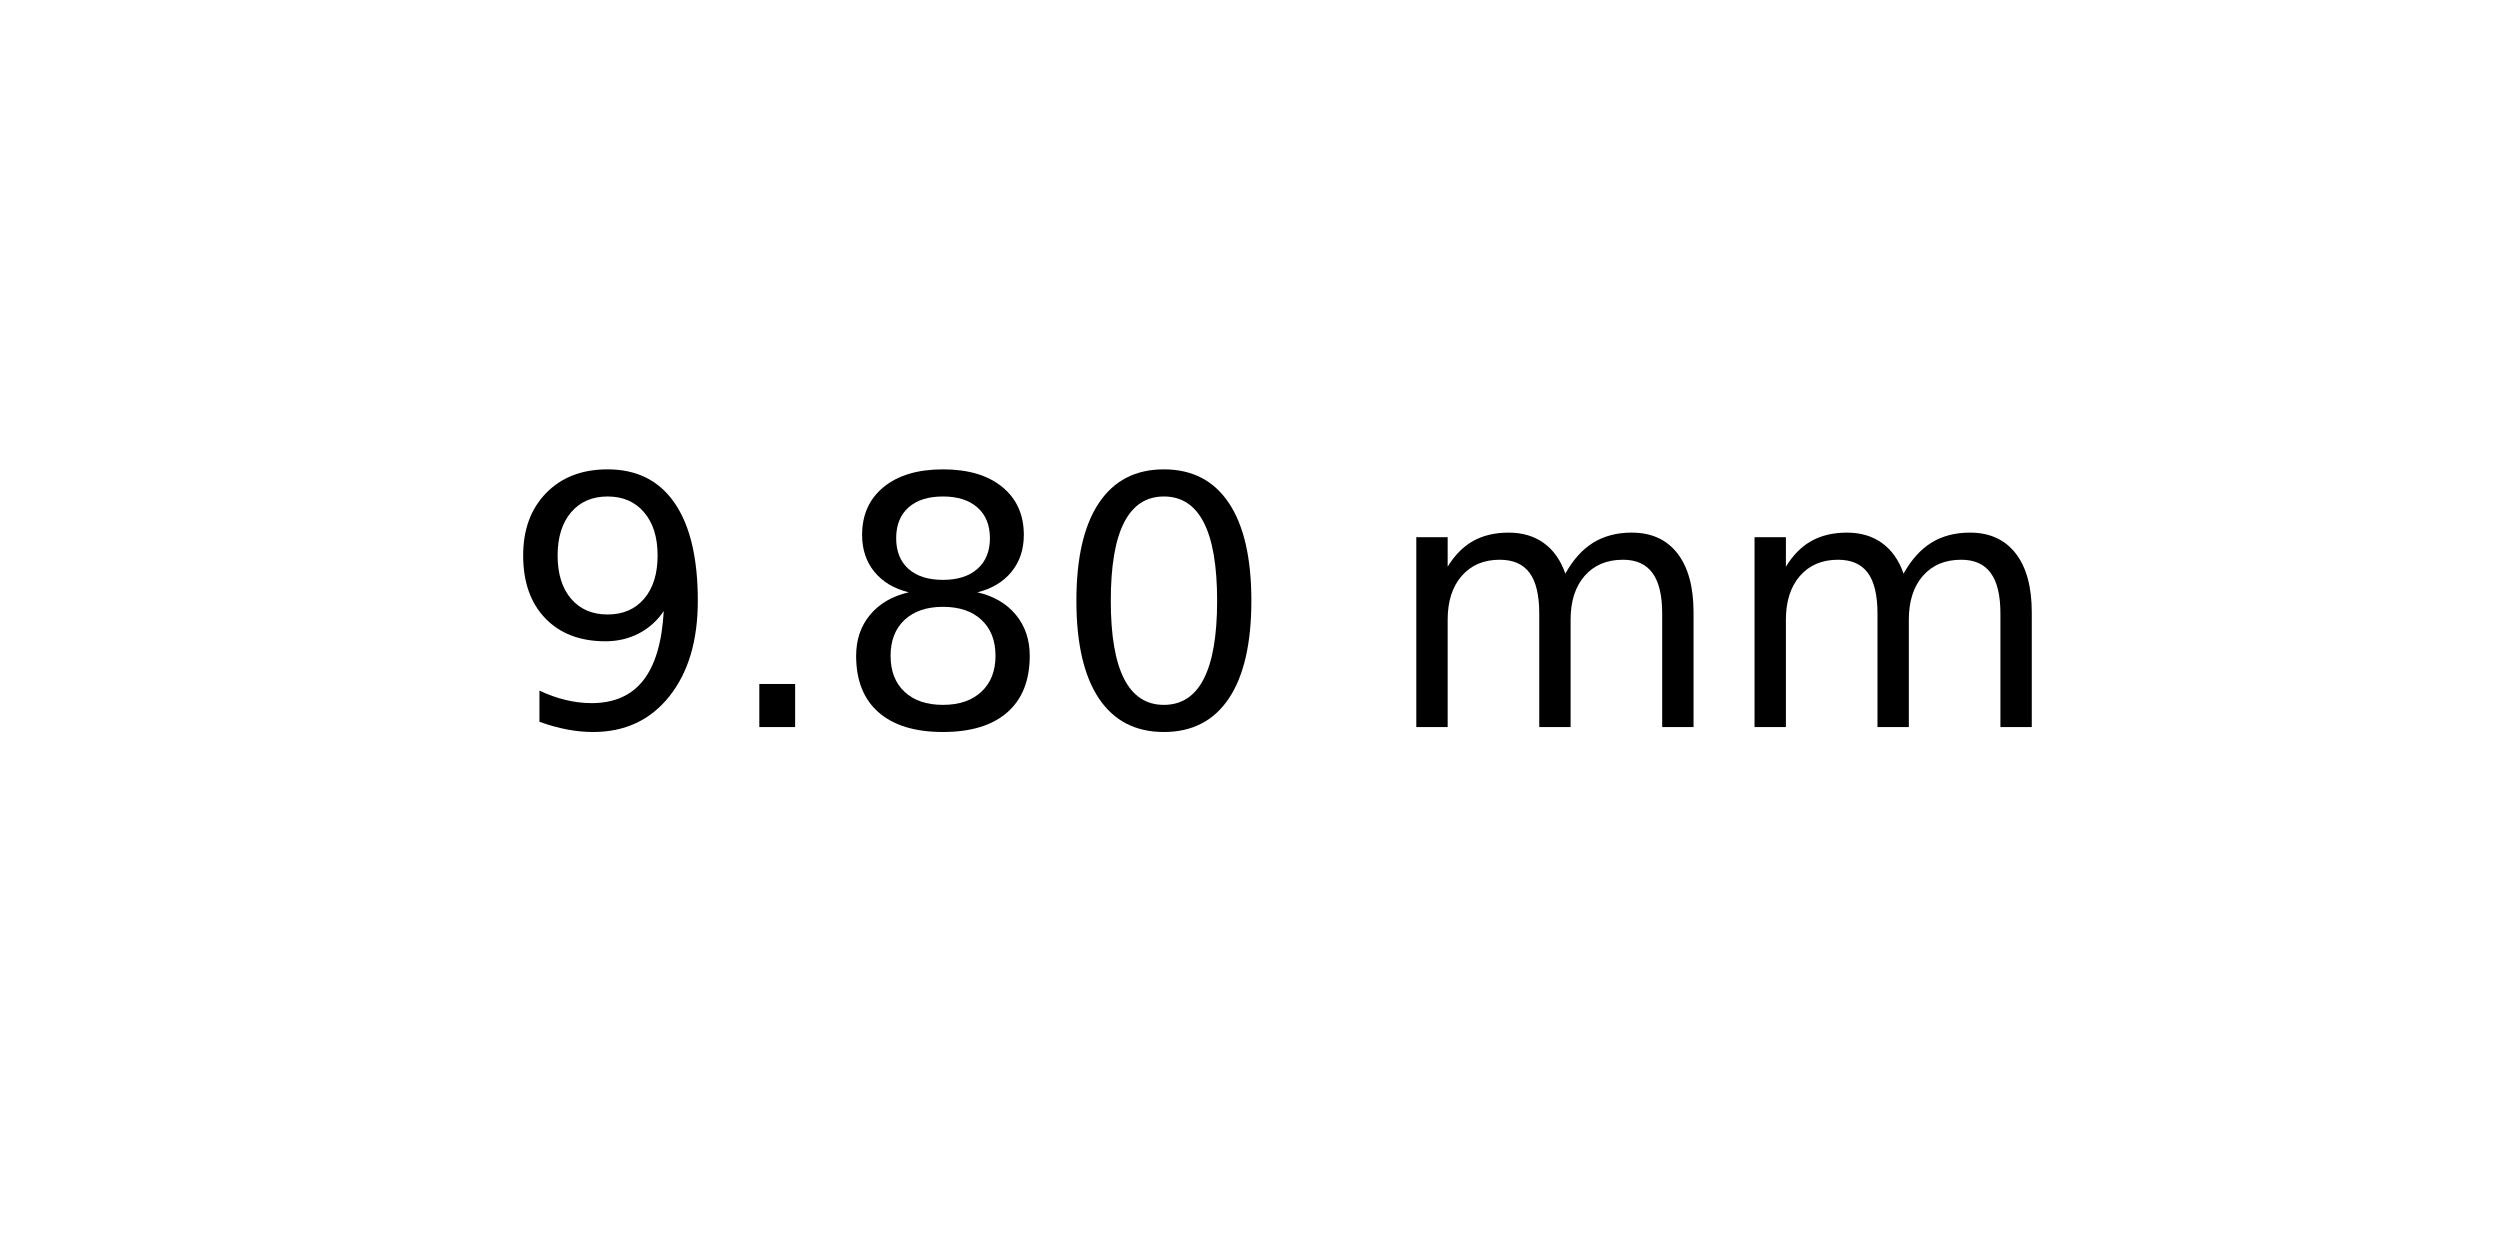
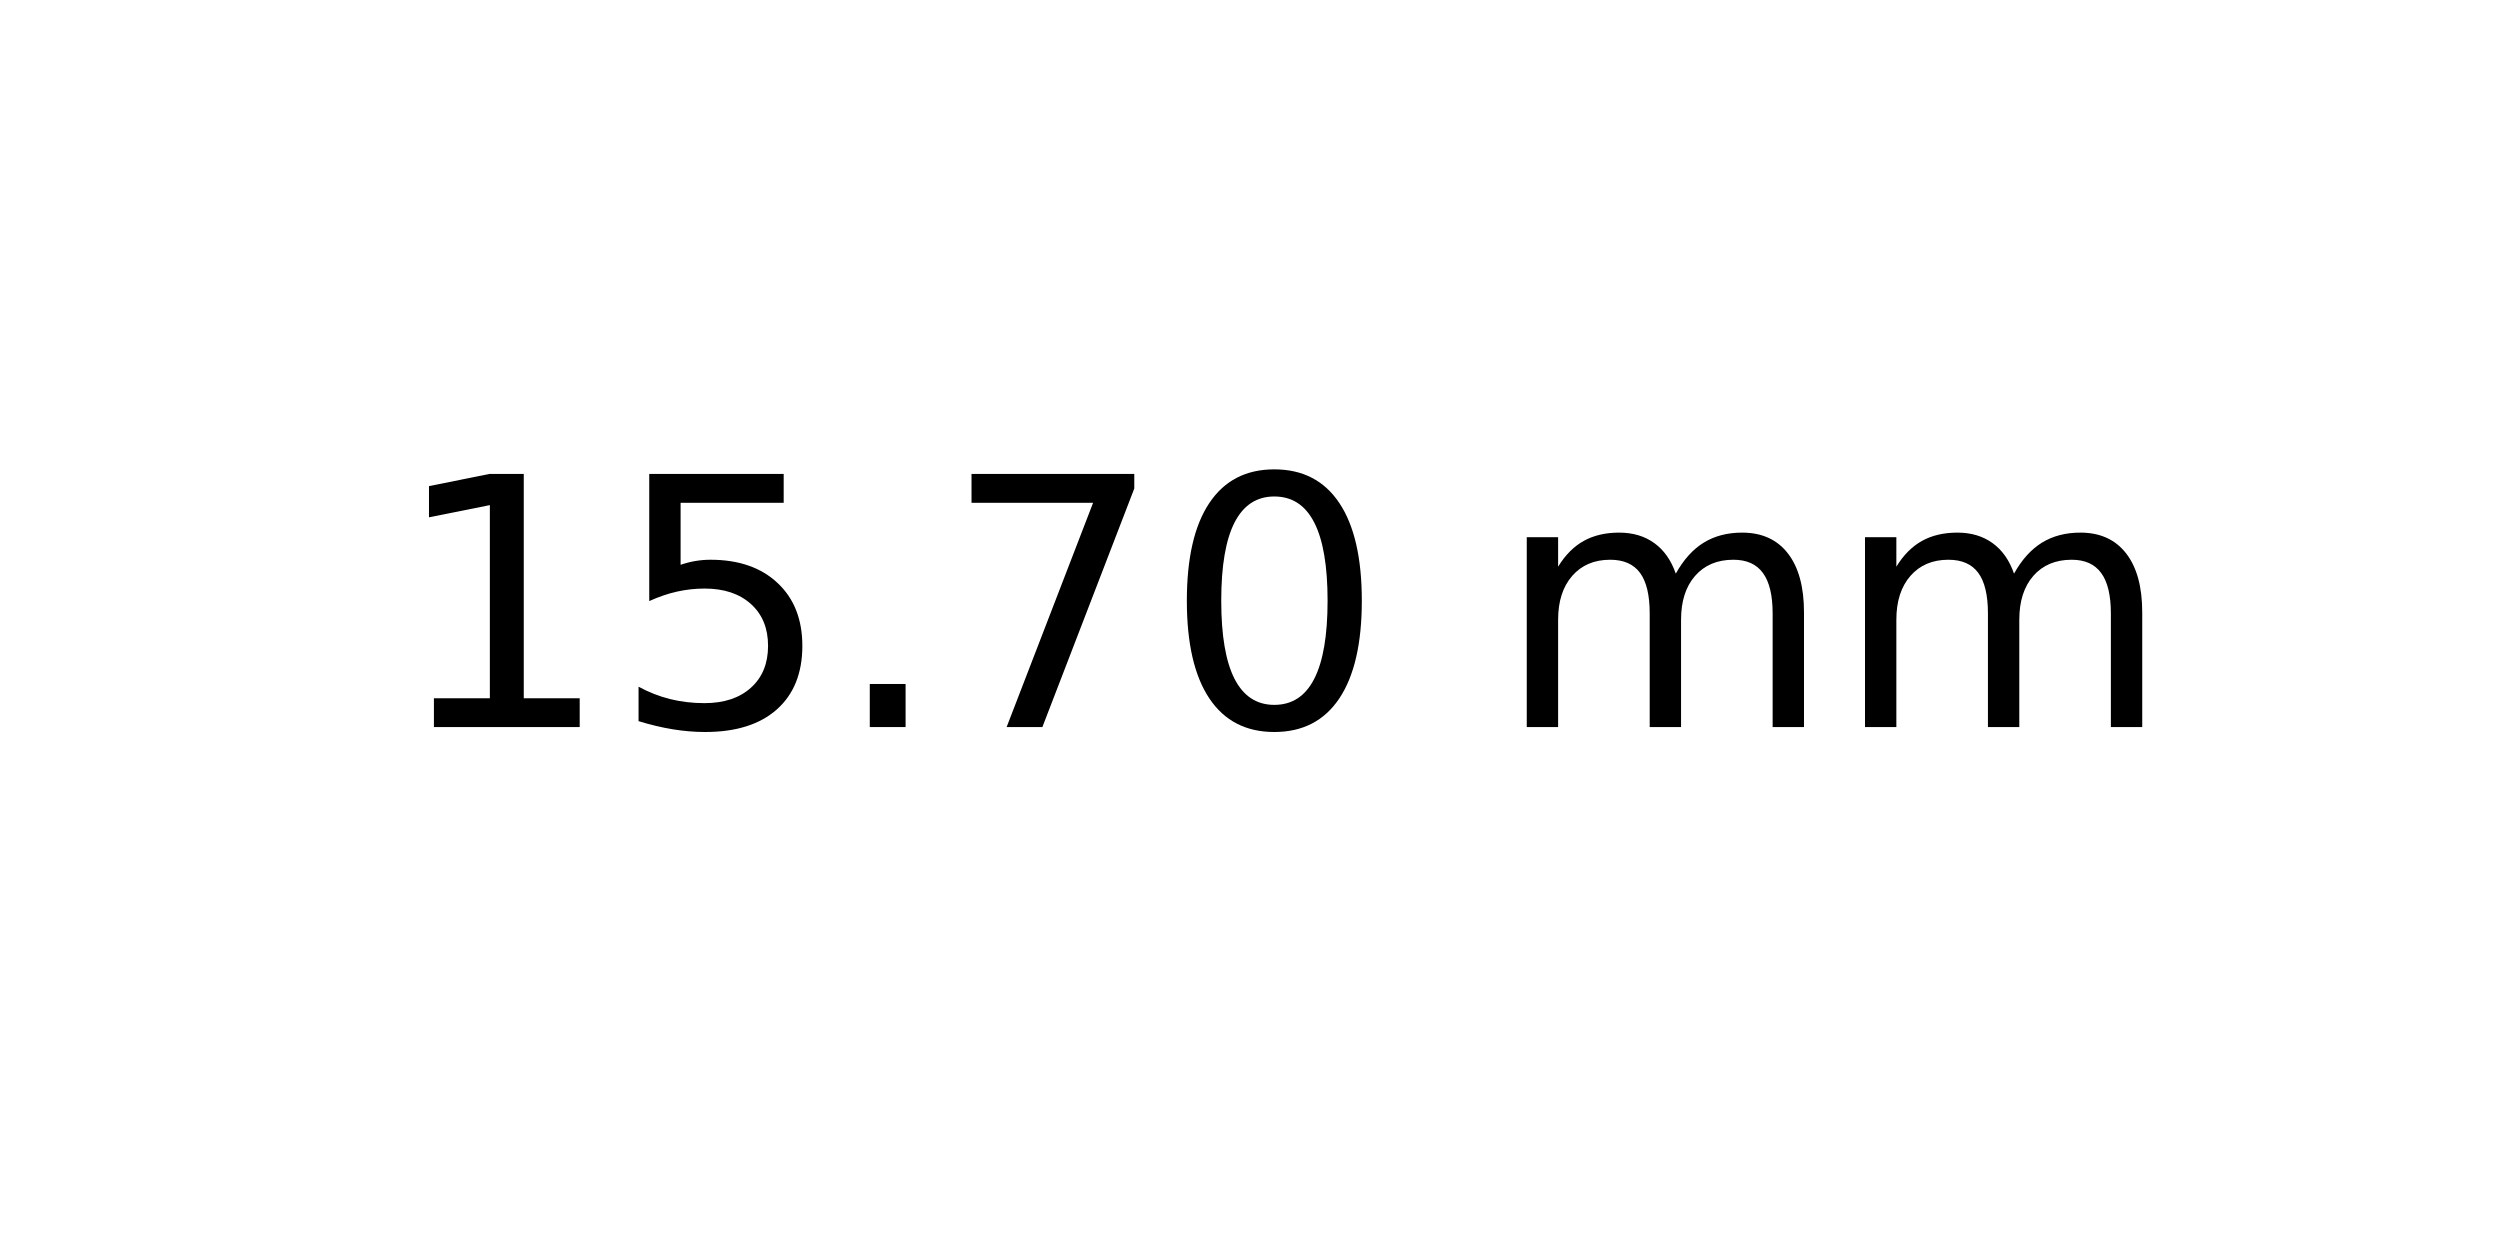
<svg xmlns="http://www.w3.org/2000/svg" xmlns:xlink="http://www.w3.org/1999/xlink" width="72pt" height="36pt" viewBox="0 0 72 36" version="1.1">
  <defs>
    <style type="text/css">*{stroke-linejoin: round; stroke-linecap: butt}</style>
  </defs>
  <g id="figure_1">
    <g id="axes_1">
      <g id="text_1">
-         <g transform="translate(14.4375 20.93937) scale(0.1 -0.1)">
+         <g transform="translate(11.25625 20.93937) scale(0.1 -0.1)">
          <defs>
-             <path id="DejaVuSans-39" d="M 703 97  L 703 672  Q 941 559 1184 500  Q 1428 441 1663 441  Q 2288 441 2617 861  Q 2947 1281 2994 2138  Q 2813 1869 2534 1725  Q 2256 1581 1919 1581  Q 1219 1581 811 2004  Q 403 2428 403 3163  Q 403 3881 828 4315  Q 1253 4750 1959 4750  Q 2769 4750 3195 4129  Q 3622 3509 3622 2328  Q 3622 1225 3098 567  Q 2575 -91 1691 -91  Q 1453 -91 1209 -44  Q 966 3 703 97  z M 1959 2075  Q 2384 2075 2632 2365  Q 2881 2656 2881 3163  Q 2881 3666 2632 3958  Q 2384 4250 1959 4250  Q 1534 4250 1286 3958  Q 1038 3666 1038 3163  Q 1038 2656 1286 2365  Q 1534 2075 1959 2075  z " transform="scale(0.015625)" />
+             <path id="DejaVuSans-31" d="M 794 531  L 1825 531  L 1825 4091  L 703 3866  L 703 4441  L 1819 4666  L 2450 4666  L 2450 531  L 3481 531  L 3481 0  L 794 0  L 794 531  z " transform="scale(0.015625)" />
+             <path id="DejaVuSans-35" d="M 691 4666  L 3169 4666  L 3169 4134  L 1269 4134  L 1269 2991  Q 1406 3038 1543 3061  Q 1681 3084 1819 3084  Q 2600 3084 3056 2656  Q 3513 2228 3513 1497  Q 3513 744 3044 326  Q 2575 -91 1722 -91  Q 1428 -91 1123 -41  Q 819 9 494 109  L 494 744  Q 775 591 1075 516  Q 1375 441 1709 441  Q 2250 441 2565 725  Q 2881 1009 2881 1497  Q 2881 1984 2565 2268  Q 2250 2553 1709 2553  Q 1456 2553 1204 2497  Q 953 2441 691 2322  L 691 4666  z " transform="scale(0.015625)" />
            <path id="DejaVuSans-2e" d="M 684 794  L 1344 794  L 1344 0  L 684 0  L 684 794  z " transform="scale(0.015625)" />
-             <path id="DejaVuSans-38" d="M 2034 2216  Q 1584 2216 1326 1975  Q 1069 1734 1069 1313  Q 1069 891 1326 650  Q 1584 409 2034 409  Q 2484 409 2743 651  Q 3003 894 3003 1313  Q 3003 1734 2745 1975  Q 2488 2216 2034 2216  z M 1403 2484  Q 997 2584 770 2862  Q 544 3141 544 3541  Q 544 4100 942 4425  Q 1341 4750 2034 4750  Q 2731 4750 3128 4425  Q 3525 4100 3525 3541  Q 3525 3141 3298 2862  Q 3072 2584 2669 2484  Q 3125 2378 3379 2068  Q 3634 1759 3634 1313  Q 3634 634 3220 271  Q 2806 -91 2034 -91  Q 1263 -91 848 271  Q 434 634 434 1313  Q 434 1759 690 2068  Q 947 2378 1403 2484  z M 1172 3481  Q 1172 3119 1398 2916  Q 1625 2713 2034 2713  Q 2441 2713 2670 2916  Q 2900 3119 2900 3481  Q 2900 3844 2670 4047  Q 2441 4250 2034 4250  Q 1625 4250 1398 4047  Q 1172 3844 1172 3481  z " transform="scale(0.015625)" />
+             <path id="DejaVuSans-37" d="M 525 4666  L 3525 4666  L 3525 4397  L 1831 0  L 1172 0  L 2766 4134  L 525 4134  L 525 4666  z " transform="scale(0.015625)" />
            <path id="DejaVuSans-30" d="M 2034 4250  Q 1547 4250 1301 3770  Q 1056 3291 1056 2328  Q 1056 1369 1301 889  Q 1547 409 2034 409  Q 2525 409 2770 889  Q 3016 1369 3016 2328  Q 3016 3291 2770 3770  Q 2525 4250 2034 4250  z M 2034 4750  Q 2819 4750 3233 4129  Q 3647 3509 3647 2328  Q 3647 1150 3233 529  Q 2819 -91 2034 -91  Q 1250 -91 836 529  Q 422 1150 422 2328  Q 422 3509 836 4129  Q 1250 4750 2034 4750  z " transform="scale(0.015625)" />
            <path id="DejaVuSans-20" transform="scale(0.015625)" />
            <path id="DejaVuSans-6d" d="M 3328 2828  Q 3544 3216 3844 3400  Q 4144 3584 4550 3584  Q 5097 3584 5394 3201  Q 5691 2819 5691 2113  L 5691 0  L 5113 0  L 5113 2094  Q 5113 2597 4934 2840  Q 4756 3084 4391 3084  Q 3944 3084 3684 2787  Q 3425 2491 3425 1978  L 3425 0  L 2847 0  L 2847 2094  Q 2847 2600 2669 2842  Q 2491 3084 2119 3084  Q 1678 3084 1418 2786  Q 1159 2488 1159 1978  L 1159 0  L 581 0  L 581 3500  L 1159 3500  L 1159 2956  Q 1356 3278 1631 3431  Q 1906 3584 2284 3584  Q 2666 3584 2933 3390  Q 3200 3197 3328 2828  z " transform="scale(0.015625)" />
          </defs>
-           <use xlink:href="#DejaVuSans-39" />
-           <use xlink:href="#DejaVuSans-2e" x="63.623" />
-           <use xlink:href="#DejaVuSans-38" x="95.41" />
-           <use xlink:href="#DejaVuSans-30" x="159.033" />
-           <use xlink:href="#DejaVuSans-20" x="222.656" />
-           <use xlink:href="#DejaVuSans-6d" x="254.443" />
-           <use xlink:href="#DejaVuSans-6d" x="351.855" />
+           <use xlink:href="#DejaVuSans-31" />
+           <use xlink:href="#DejaVuSans-35" x="63.623" />
+           <use xlink:href="#DejaVuSans-2e" x="127.246" />
+           <use xlink:href="#DejaVuSans-37" x="159.033" />
+           <use xlink:href="#DejaVuSans-30" x="222.656" />
+           <use xlink:href="#DejaVuSans-20" x="286.279" />
+           <use xlink:href="#DejaVuSans-6d" x="318.066" />
+           <use xlink:href="#DejaVuSans-6d" x="415.479" />
        </g>
      </g>
    </g>
  </g>
</svg>
